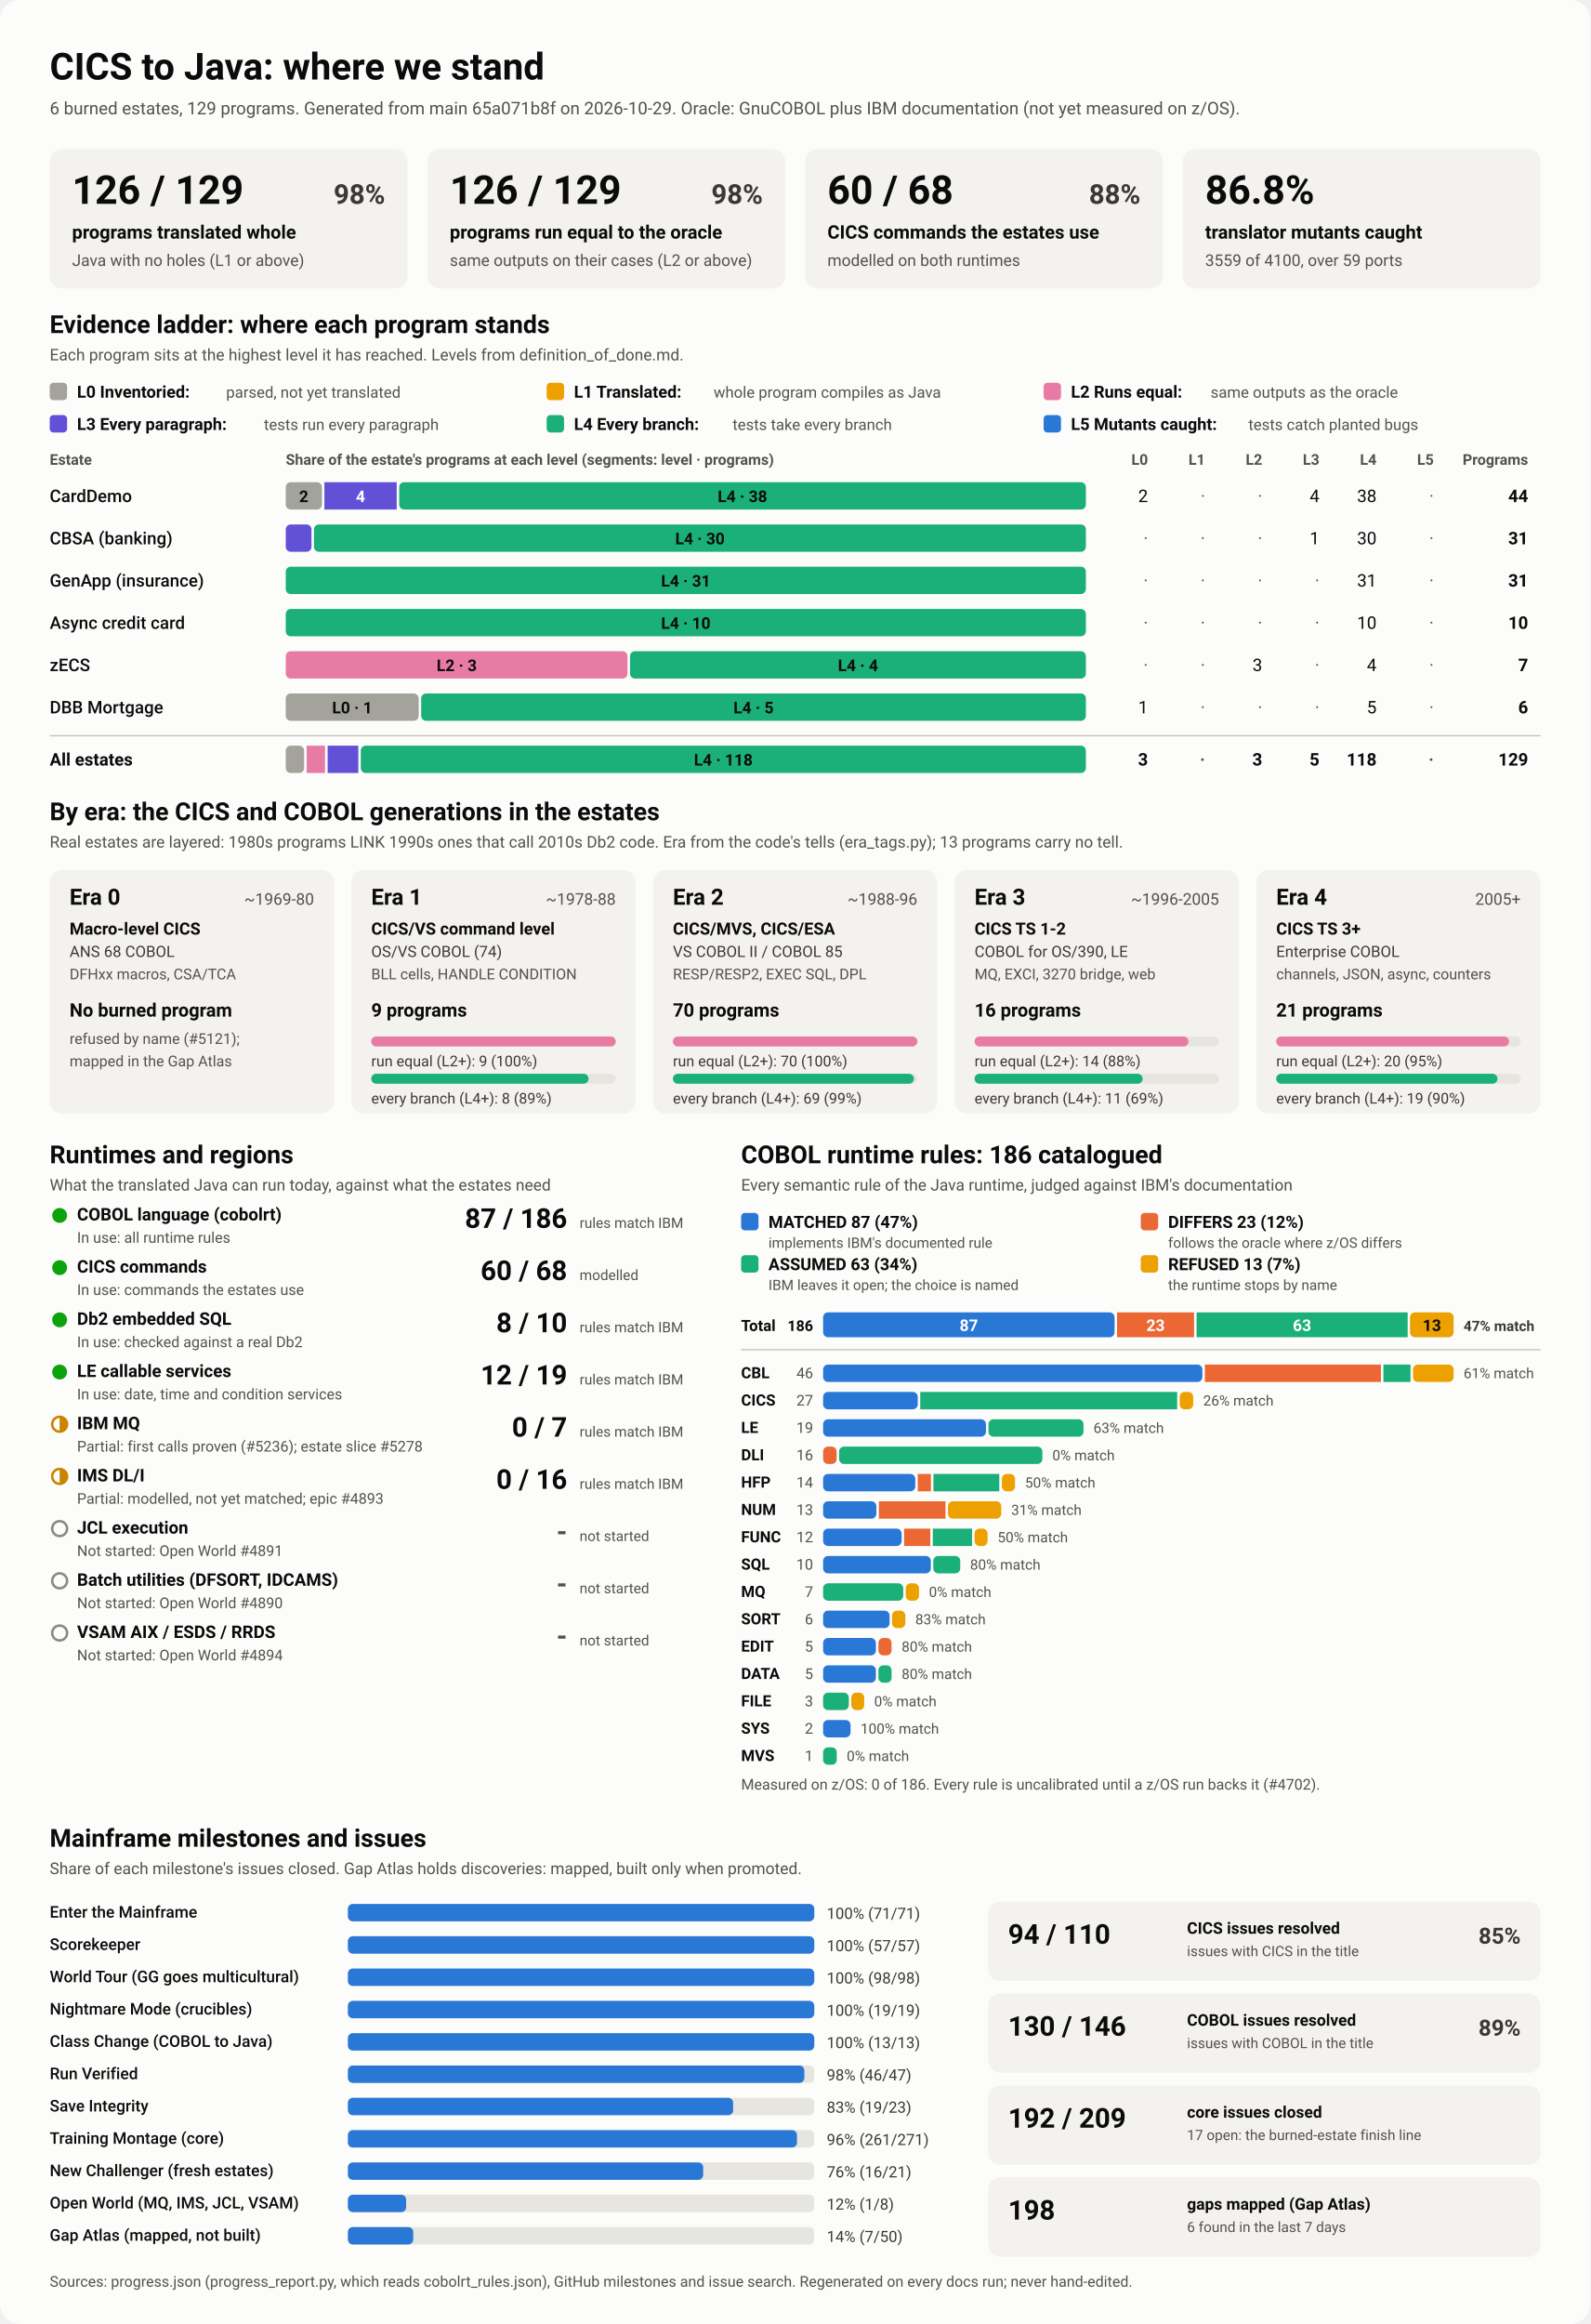
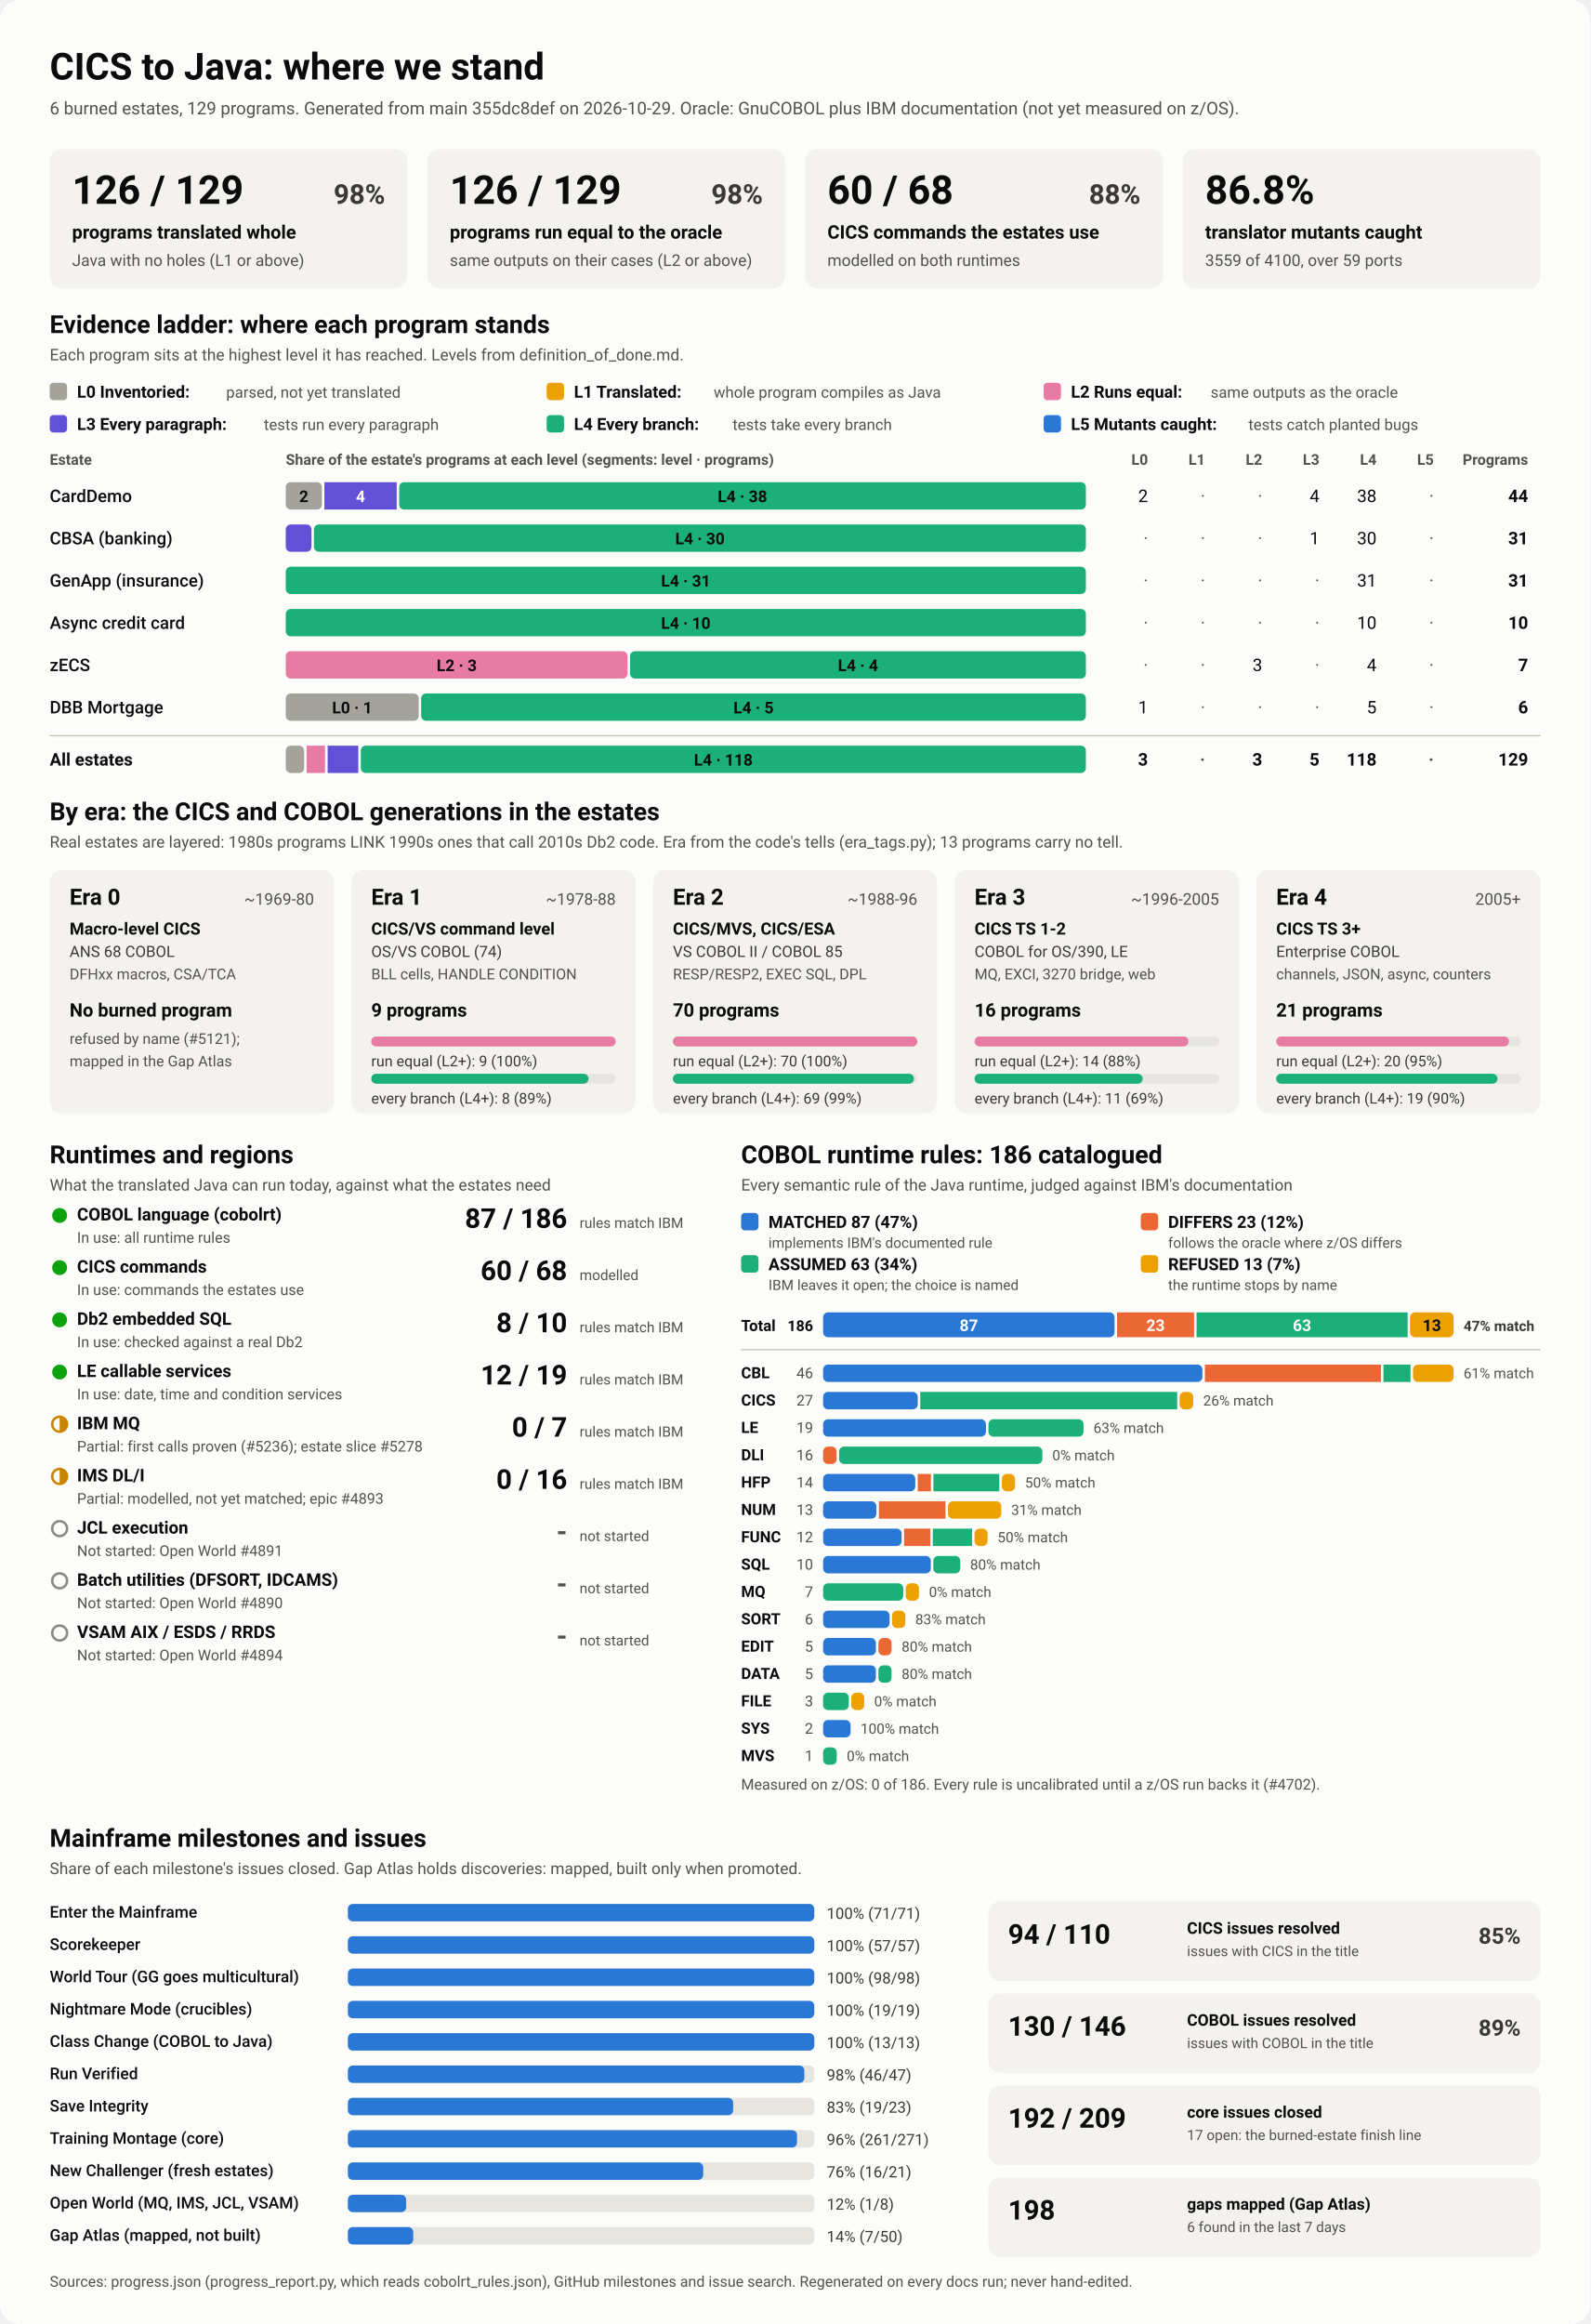
<svg xmlns="http://www.w3.org/2000/svg" viewBox="0 0 1280 1870" width="1280" height="1870" role="img" aria-labelledby="ttl">
  <style>
    svg { font-family: system-ui, -apple-system, 'Segoe UI', Roboto, Helvetica, Arial, sans-serif; }
    .bg { fill: #fcfcfb; }
    .card { fill: #f3f2ef; }
    .track { fill: #e6e5e0; }
    .rule { stroke: #c3c2b7; stroke-width: 1; }
    .t1 { fill: #0b0b0b; } .t2 { fill: #3a3936; } .t3 { fill: #52514e; }
    .on-dark { fill: #ffffff; } .on-light { fill: #0b0b0b; }
    .lv0 { fill: #a3a29b; } .lv1 { fill: #eda100; } .lv2 { fill: #e87ba4; } .lv3 { fill: #6250d6; } .lv4 { fill: #1baf7a; } .lv5 { fill: #2a78d6; } 
    .s0 { fill: #2a78d6; } .s1 { fill: #eb6834; } .s2 { fill: #1baf7a; } .s3 { fill: #eda100; } 
    .prog { fill: #2a78d6; }
    .st-good { fill: #0ca30c; } .st-warn { fill: none; stroke: #c98500; stroke-width: 2; }
    .st-warn-fill { fill: #c98500; } .st-none { fill: none; stroke: #8a8984; stroke-width: 2; }
    @media (prefers-color-scheme: dark) {
      .bg { fill: #1a1a19; } .card { fill: #242422; } .track { fill: #383835; } .rule { stroke: #52514e; }
      .t1 { fill: #f0efec; } .t2 { fill: #dddcd6; } .t3 { fill: #c3c2b7; }
      .on-light { fill: #0b0b0b; } .prog { fill: #3987e5; }
      .lv0 { fill: #6b6a64; } .lv1 { fill: #c98500; } .lv2 { fill: #d55181; } .lv3 { fill: #9085e9; } .lv4 { fill: #199e70; } .lv5 { fill: #3987e5; } 
      .s0 { fill: #3987e5; } .s1 { fill: #d95926; } .s2 { fill: #199e70; } .s3 { fill: #c98500; } 
    }
  </style>
  <rect class="bg" width="1280" height="1870" rx="16" />
  <text x="40.0" y="64.0" class="t1" font-size="30" font-weight="700" text-anchor="start">CICS to Java: where we stand</text>
-   <text x="40.0" y="92.0" class="t3" font-size="14" font-weight="400" text-anchor="start">6 burned estates, 129 programs. Generated from main 65a071b8f on 2026-10-29. Oracle: GnuCOBOL plus IBM documentation (not yet measured on z/OS).</text>
+   <text x="40.0" y="92.0" class="t3" font-size="14" font-weight="400" text-anchor="start">6 burned estates, 129 programs. Generated from main 355dc8def on 2026-10-29. Oracle: GnuCOBOL plus IBM documentation (not yet measured on z/OS).</text>
  <rect x="40.0" y="120.0" width="288.0" height="112.0" rx="10" class="card" />
  <text x="58.0" y="164.0" class="t1" font-size="32" font-weight="700" text-anchor="start">126 / 129</text>
  <text x="310.0" y="164.0" class="t2" font-size="22" font-weight="600" text-anchor="end">98%</text>
  <text x="58.0" y="192.0" class="t1" font-size="15" font-weight="600" text-anchor="start">programs translated whole</text>
  <text x="58.0" y="214.0" class="t3" font-size="13" font-weight="400" text-anchor="start">Java with no holes (L1 or above)</text>
  <rect x="344.0" y="120.0" width="288.0" height="112.0" rx="10" class="card" />
  <text x="362.0" y="164.0" class="t1" font-size="32" font-weight="700" text-anchor="start">126 / 129</text>
  <text x="614.0" y="164.0" class="t2" font-size="22" font-weight="600" text-anchor="end">98%</text>
  <text x="362.0" y="192.0" class="t1" font-size="15" font-weight="600" text-anchor="start">programs run equal to the oracle</text>
  <text x="362.0" y="214.0" class="t3" font-size="13" font-weight="400" text-anchor="start">same outputs on their cases (L2 or above)</text>
  <rect x="648.0" y="120.0" width="288.0" height="112.0" rx="10" class="card" />
  <text x="666.0" y="164.0" class="t1" font-size="32" font-weight="700" text-anchor="start">60 / 68</text>
  <text x="918.0" y="164.0" class="t2" font-size="22" font-weight="600" text-anchor="end">88%</text>
  <text x="666.0" y="192.0" class="t1" font-size="15" font-weight="600" text-anchor="start">CICS commands the estates use</text>
  <text x="666.0" y="214.0" class="t3" font-size="13" font-weight="400" text-anchor="start">modelled on both runtimes</text>
  <rect x="952.0" y="120.0" width="288.0" height="112.0" rx="10" class="card" />
  <text x="970.0" y="164.0" class="t1" font-size="32" font-weight="700" text-anchor="start">86.8%</text>
  <text x="970.0" y="192.0" class="t1" font-size="15" font-weight="600" text-anchor="start">translator mutants caught</text>
  <text x="970.0" y="214.0" class="t3" font-size="13" font-weight="400" text-anchor="start">3559 of 4100, over 59 ports</text>
  <text x="40.0" y="268.0" class="t1" font-size="20" font-weight="700" text-anchor="start">Evidence ladder: where each program stands</text>
  <text x="40.0" y="290.0" class="t3" font-size="13" font-weight="400" text-anchor="start">Each program sits at the highest level it has reached. Levels from definition_of_done.md.</text>
  <rect x="40.0" y="308.0" width="14.0" height="14.0" rx="3" class="lv0" />
  <text x="62.0" y="320.0" class="t1" font-size="13.5" font-weight="600" text-anchor="start">L0 Inventoried:</text>
  <text x="182.0" y="320.0" class="t3" font-size="12.5" font-weight="400" text-anchor="start">parsed, not yet translated</text>
  <rect x="440.0" y="308.0" width="14.0" height="14.0" rx="3" class="lv1" />
  <text x="462.0" y="320.0" class="t1" font-size="13.5" font-weight="600" text-anchor="start">L1 Translated:</text>
  <text x="574.4" y="320.0" class="t3" font-size="12.5" font-weight="400" text-anchor="start">whole program compiles as Java</text>
  <rect x="840.0" y="308.0" width="14.0" height="14.0" rx="3" class="lv2" />
  <text x="862.0" y="320.0" class="t1" font-size="13.5" font-weight="600" text-anchor="start">L2 Runs equal:</text>
  <text x="974.4" y="320.0" class="t3" font-size="12.5" font-weight="400" text-anchor="start">same outputs as the oracle</text>
  <rect x="40.0" y="334.0" width="14.0" height="14.0" rx="3" class="lv3" />
  <text x="62.0" y="346.0" class="t1" font-size="13.5" font-weight="600" text-anchor="start">L3 Every paragraph:</text>
  <text x="212.4" y="346.0" class="t3" font-size="12.5" font-weight="400" text-anchor="start">tests run every paragraph</text>
  <rect x="440.0" y="334.0" width="14.0" height="14.0" rx="3" class="lv4" />
  <text x="462.0" y="346.0" class="t1" font-size="13.5" font-weight="600" text-anchor="start">L4 Every branch:</text>
  <text x="589.6" y="346.0" class="t3" font-size="12.5" font-weight="400" text-anchor="start">tests take every branch</text>
  <rect x="840.0" y="334.0" width="14.0" height="14.0" rx="3" class="lv5" />
  <text x="862.0" y="346.0" class="t1" font-size="13.5" font-weight="600" text-anchor="start">L5 Mutants caught:</text>
  <text x="1004.8" y="346.0" class="t3" font-size="12.5" font-weight="400" text-anchor="start">tests catch planted bugs</text>
  <text x="40.0" y="374.0" class="t3" font-size="12" font-weight="600" text-anchor="start">Estate</text>
  <text x="230.0" y="374.0" class="t3" font-size="12" font-weight="600" text-anchor="start">Share of the estate's programs at each level (segments: level · programs)</text>
  <text x="924.0" y="374.0" class="t3" font-size="12" font-weight="600" text-anchor="end">L0</text>
  <text x="970.0" y="374.0" class="t3" font-size="12" font-weight="600" text-anchor="end">L1</text>
  <text x="1016.0" y="374.0" class="t3" font-size="12" font-weight="600" text-anchor="end">L2</text>
  <text x="1062.0" y="374.0" class="t3" font-size="12" font-weight="600" text-anchor="end">L3</text>
  <text x="1108.0" y="374.0" class="t3" font-size="12" font-weight="600" text-anchor="end">L4</text>
  <text x="1154.0" y="374.0" class="t3" font-size="12" font-weight="600" text-anchor="end">L5</text>
  <text x="1230.0" y="374.0" class="t3" font-size="12" font-weight="600" text-anchor="end">Programs</text>
  <text x="40.0" y="404.0" class="t1" font-size="14" font-weight="500" text-anchor="start">CardDemo</text>
  <rect x="230.0" y="388.0" width="29.1" height="22.0" rx="4" class="lv0" />
  <text x="244.5" y="404.0" class="on-light" font-size="13" font-weight="600" text-anchor="middle">2</text>
  <rect x="261.1" y="388.0" width="58.2" height="22.0" rx="0" class="lv3" />
  <text x="290.2" y="404.0" class="on-dark" font-size="13" font-weight="600" text-anchor="middle">4</text>
  <rect x="321.3" y="388.0" width="552.7" height="22.0" rx="4" class="lv4" />
  <text x="597.6" y="404.0" class="on-light" font-size="13" font-weight="600" text-anchor="middle">L4 · 38</text>
  <text x="924.0" y="404.0" class="t1" font-size="14" font-weight="400" text-anchor="end">2</text>
  <text x="970.0" y="404.0" class="t3" font-size="14" font-weight="400" text-anchor="end">·</text>
  <text x="1016.0" y="404.0" class="t3" font-size="14" font-weight="400" text-anchor="end">·</text>
  <text x="1062.0" y="404.0" class="t1" font-size="14" font-weight="400" text-anchor="end">4</text>
  <text x="1108.0" y="404.0" class="t1" font-size="14" font-weight="400" text-anchor="end">38</text>
  <text x="1154.0" y="404.0" class="t3" font-size="14" font-weight="400" text-anchor="end">·</text>
  <text x="1230.0" y="404.0" class="t1" font-size="14" font-weight="700" text-anchor="end">44</text>
  <text x="40.0" y="438.0" class="t1" font-size="14" font-weight="500" text-anchor="start">CBSA (banking)</text>
  <rect x="230.0" y="422.0" width="20.7" height="22.0" rx="4" class="lv3" />
  <rect x="252.7" y="422.0" width="621.3" height="22.0" rx="4" class="lv4" />
  <text x="563.4" y="438.0" class="on-light" font-size="13" font-weight="600" text-anchor="middle">L4 · 30</text>
  <text x="924.0" y="438.0" class="t3" font-size="14" font-weight="400" text-anchor="end">·</text>
  <text x="970.0" y="438.0" class="t3" font-size="14" font-weight="400" text-anchor="end">·</text>
  <text x="1016.0" y="438.0" class="t3" font-size="14" font-weight="400" text-anchor="end">·</text>
  <text x="1062.0" y="438.0" class="t1" font-size="14" font-weight="400" text-anchor="end">1</text>
  <text x="1108.0" y="438.0" class="t1" font-size="14" font-weight="400" text-anchor="end">30</text>
  <text x="1154.0" y="438.0" class="t3" font-size="14" font-weight="400" text-anchor="end">·</text>
  <text x="1230.0" y="438.0" class="t1" font-size="14" font-weight="700" text-anchor="end">31</text>
  <text x="40.0" y="472.0" class="t1" font-size="14" font-weight="500" text-anchor="start">GenApp (insurance)</text>
  <rect x="230.0" y="456.0" width="644.0" height="22.0" rx="4" class="lv4" />
  <text x="552.0" y="472.0" class="on-light" font-size="13" font-weight="600" text-anchor="middle">L4 · 31</text>
  <text x="924.0" y="472.0" class="t3" font-size="14" font-weight="400" text-anchor="end">·</text>
  <text x="970.0" y="472.0" class="t3" font-size="14" font-weight="400" text-anchor="end">·</text>
  <text x="1016.0" y="472.0" class="t3" font-size="14" font-weight="400" text-anchor="end">·</text>
  <text x="1062.0" y="472.0" class="t3" font-size="14" font-weight="400" text-anchor="end">·</text>
  <text x="1108.0" y="472.0" class="t1" font-size="14" font-weight="400" text-anchor="end">31</text>
  <text x="1154.0" y="472.0" class="t3" font-size="14" font-weight="400" text-anchor="end">·</text>
  <text x="1230.0" y="472.0" class="t1" font-size="14" font-weight="700" text-anchor="end">31</text>
  <text x="40.0" y="506.0" class="t1" font-size="14" font-weight="500" text-anchor="start">Async credit card</text>
  <rect x="230.0" y="490.0" width="644.0" height="22.0" rx="4" class="lv4" />
  <text x="552.0" y="506.0" class="on-light" font-size="13" font-weight="600" text-anchor="middle">L4 · 10</text>
  <text x="924.0" y="506.0" class="t3" font-size="14" font-weight="400" text-anchor="end">·</text>
  <text x="970.0" y="506.0" class="t3" font-size="14" font-weight="400" text-anchor="end">·</text>
  <text x="1016.0" y="506.0" class="t3" font-size="14" font-weight="400" text-anchor="end">·</text>
  <text x="1062.0" y="506.0" class="t3" font-size="14" font-weight="400" text-anchor="end">·</text>
  <text x="1108.0" y="506.0" class="t1" font-size="14" font-weight="400" text-anchor="end">10</text>
  <text x="1154.0" y="506.0" class="t3" font-size="14" font-weight="400" text-anchor="end">·</text>
  <text x="1230.0" y="506.0" class="t1" font-size="14" font-weight="700" text-anchor="end">10</text>
  <text x="40.0" y="540.0" class="t1" font-size="14" font-weight="500" text-anchor="start">zECS</text>
  <rect x="230.0" y="524.0" width="275.1" height="22.0" rx="4" class="lv2" />
  <text x="367.6" y="540.0" class="on-light" font-size="13" font-weight="600" text-anchor="middle">L2 · 3</text>
  <rect x="507.1" y="524.0" width="366.9" height="22.0" rx="4" class="lv4" />
  <text x="690.6" y="540.0" class="on-light" font-size="13" font-weight="600" text-anchor="middle">L4 · 4</text>
  <text x="924.0" y="540.0" class="t3" font-size="14" font-weight="400" text-anchor="end">·</text>
  <text x="970.0" y="540.0" class="t3" font-size="14" font-weight="400" text-anchor="end">·</text>
  <text x="1016.0" y="540.0" class="t1" font-size="14" font-weight="400" text-anchor="end">3</text>
  <text x="1062.0" y="540.0" class="t3" font-size="14" font-weight="400" text-anchor="end">·</text>
  <text x="1108.0" y="540.0" class="t1" font-size="14" font-weight="400" text-anchor="end">4</text>
  <text x="1154.0" y="540.0" class="t3" font-size="14" font-weight="400" text-anchor="end">·</text>
  <text x="1230.0" y="540.0" class="t1" font-size="14" font-weight="700" text-anchor="end">7</text>
  <text x="40.0" y="574.0" class="t1" font-size="14" font-weight="500" text-anchor="start">DBB Mortgage</text>
  <rect x="230.0" y="558.0" width="107.0" height="22.0" rx="4" class="lv0" />
  <text x="283.5" y="574.0" class="on-light" font-size="13" font-weight="600" text-anchor="middle">L0 · 1</text>
  <rect x="339.0" y="558.0" width="535.0" height="22.0" rx="4" class="lv4" />
  <text x="606.5" y="574.0" class="on-light" font-size="13" font-weight="600" text-anchor="middle">L4 · 5</text>
  <text x="924.0" y="574.0" class="t1" font-size="14" font-weight="400" text-anchor="end">1</text>
  <text x="970.0" y="574.0" class="t3" font-size="14" font-weight="400" text-anchor="end">·</text>
  <text x="1016.0" y="574.0" class="t3" font-size="14" font-weight="400" text-anchor="end">·</text>
  <text x="1062.0" y="574.0" class="t3" font-size="14" font-weight="400" text-anchor="end">·</text>
  <text x="1108.0" y="574.0" class="t1" font-size="14" font-weight="400" text-anchor="end">5</text>
  <text x="1154.0" y="574.0" class="t3" font-size="14" font-weight="400" text-anchor="end">·</text>
  <text x="1230.0" y="574.0" class="t1" font-size="14" font-weight="700" text-anchor="end">6</text>
  <line x1="40" x2="1240" y1="592" y2="592" class="rule" />
  <text x="40.0" y="616.0" class="t1" font-size="14" font-weight="700" text-anchor="start">All estates</text>
  <rect x="230.0" y="600.0" width="14.8" height="22.0" rx="4" class="lv0" />
  <rect x="246.8" y="600.0" width="14.8" height="22.0" rx="0" class="lv2" />
  <rect x="263.7" y="600.0" width="24.7" height="22.0" rx="0" class="lv3" />
  <rect x="290.4" y="600.0" width="583.6" height="22.0" rx="4" class="lv4" />
  <text x="582.2" y="616.0" class="on-light" font-size="13" font-weight="600" text-anchor="middle">L4 · 118</text>
  <text x="924.0" y="616.0" class="t1" font-size="14" font-weight="700" text-anchor="end">3</text>
  <text x="970.0" y="616.0" class="t3" font-size="14" font-weight="700" text-anchor="end">·</text>
  <text x="1016.0" y="616.0" class="t1" font-size="14" font-weight="700" text-anchor="end">3</text>
  <text x="1062.0" y="616.0" class="t1" font-size="14" font-weight="700" text-anchor="end">5</text>
  <text x="1108.0" y="616.0" class="t1" font-size="14" font-weight="700" text-anchor="end">118</text>
  <text x="1154.0" y="616.0" class="t3" font-size="14" font-weight="700" text-anchor="end">·</text>
  <text x="1230.0" y="616.0" class="t1" font-size="14" font-weight="700" text-anchor="end">129</text>
  <text x="40.0" y="660.0" class="t1" font-size="20" font-weight="700" text-anchor="start">By era: the CICS and COBOL generations in the estates</text>
  <text x="40.0" y="682.0" class="t3" font-size="13" font-weight="400" text-anchor="start">Real estates are layered: 1980s programs LINK 1990s ones that call 2010s Db2 code. Era from the code's tells (era_tags.py); 13 programs carry no tell.</text>
  <rect x="40.0" y="700.0" width="228.8" height="196.0" rx="10" class="card" />
  <text x="56.0" y="728.0" class="t1" font-size="18" font-weight="700" text-anchor="start">Era 0</text>
  <text x="252.8" y="728.0" class="t3" font-size="13" font-weight="400" text-anchor="end">~1969-80</text>
  <text x="56.0" y="752.0" class="t1" font-size="13.5" font-weight="600" text-anchor="start">Macro-level CICS</text>
  <text x="56.0" y="770.0" class="t2" font-size="12.5" font-weight="400" text-anchor="start">ANS 68 COBOL</text>
  <text x="56.0" y="788.0" class="t3" font-size="12" font-weight="400" text-anchor="start">DFHxx macros, CSA/TCA</text>
  <text x="56.0" y="818.0" class="t1" font-size="15" font-weight="700" text-anchor="start">No burned program</text>
  <text x="56.0" y="840.0" class="t3" font-size="12" font-weight="400" text-anchor="start">refused by name (#5121);</text>
  <text x="56.0" y="858.0" class="t3" font-size="12" font-weight="400" text-anchor="start">mapped in the Gap Atlas</text>
  <rect x="282.8" y="700.0" width="228.8" height="196.0" rx="10" class="card" />
  <text x="298.8" y="728.0" class="t1" font-size="18" font-weight="700" text-anchor="start">Era 1</text>
  <text x="495.6" y="728.0" class="t3" font-size="13" font-weight="400" text-anchor="end">~1978-88</text>
  <text x="298.8" y="752.0" class="t1" font-size="13.5" font-weight="600" text-anchor="start">CICS/VS command level</text>
  <text x="298.8" y="770.0" class="t2" font-size="12.5" font-weight="400" text-anchor="start">OS/VS COBOL (74)</text>
  <text x="298.8" y="788.0" class="t3" font-size="12" font-weight="400" text-anchor="start">BLL cells, HANDLE CONDITION</text>
  <text x="298.8" y="818.0" class="t1" font-size="15" font-weight="700" text-anchor="start">9 programs</text>
  <rect x="298.8" y="834.0" width="196.8" height="8.0" rx="4" class="track" />
  <rect x="298.8" y="834.0" width="196.8" height="8.0" rx="4" class="lv2" />
  <text x="298.8" y="858.0" class="t2" font-size="12" font-weight="400" text-anchor="start">run equal (L2+): 9 (100%)</text>
  <rect x="298.8" y="864.0" width="196.8" height="8.0" rx="4" class="track" />
  <rect x="298.8" y="864.0" width="174.9" height="8.0" rx="4" class="lv4" />
  <text x="298.8" y="888.0" class="t2" font-size="12" font-weight="400" text-anchor="start">every branch (L4+): 8 (89%)</text>
  <rect x="525.6" y="700.0" width="228.8" height="196.0" rx="10" class="card" />
  <text x="541.6" y="728.0" class="t1" font-size="18" font-weight="700" text-anchor="start">Era 2</text>
  <text x="738.4" y="728.0" class="t3" font-size="13" font-weight="400" text-anchor="end">~1988-96</text>
  <text x="541.6" y="752.0" class="t1" font-size="13.5" font-weight="600" text-anchor="start">CICS/MVS, CICS/ESA</text>
  <text x="541.6" y="770.0" class="t2" font-size="12.5" font-weight="400" text-anchor="start">VS COBOL II / COBOL 85</text>
  <text x="541.6" y="788.0" class="t3" font-size="12" font-weight="400" text-anchor="start">RESP/RESP2, EXEC SQL, DPL</text>
  <text x="541.6" y="818.0" class="t1" font-size="15" font-weight="700" text-anchor="start">70 programs</text>
  <rect x="541.6" y="834.0" width="196.8" height="8.0" rx="4" class="track" />
  <rect x="541.6" y="834.0" width="196.8" height="8.0" rx="4" class="lv2" />
  <text x="541.6" y="858.0" class="t2" font-size="12" font-weight="400" text-anchor="start">run equal (L2+): 70 (100%)</text>
  <rect x="541.6" y="864.0" width="196.8" height="8.0" rx="4" class="track" />
  <rect x="541.6" y="864.0" width="194.0" height="8.0" rx="4" class="lv4" />
  <text x="541.6" y="888.0" class="t2" font-size="12" font-weight="400" text-anchor="start">every branch (L4+): 69 (99%)</text>
  <rect x="768.4" y="700.0" width="228.8" height="196.0" rx="10" class="card" />
  <text x="784.4" y="728.0" class="t1" font-size="18" font-weight="700" text-anchor="start">Era 3</text>
  <text x="981.2" y="728.0" class="t3" font-size="13" font-weight="400" text-anchor="end">~1996-2005</text>
  <text x="784.4" y="752.0" class="t1" font-size="13.5" font-weight="600" text-anchor="start">CICS TS 1-2</text>
  <text x="784.4" y="770.0" class="t2" font-size="12.5" font-weight="400" text-anchor="start">COBOL for OS/390, LE</text>
  <text x="784.4" y="788.0" class="t3" font-size="12" font-weight="400" text-anchor="start">MQ, EXCI, 3270 bridge, web</text>
  <text x="784.4" y="818.0" class="t1" font-size="15" font-weight="700" text-anchor="start">16 programs</text>
  <rect x="784.4" y="834.0" width="196.8" height="8.0" rx="4" class="track" />
  <rect x="784.4" y="834.0" width="172.2" height="8.0" rx="4" class="lv2" />
  <text x="784.4" y="858.0" class="t2" font-size="12" font-weight="400" text-anchor="start">run equal (L2+): 14 (88%)</text>
  <rect x="784.4" y="864.0" width="196.8" height="8.0" rx="4" class="track" />
  <rect x="784.4" y="864.0" width="135.3" height="8.0" rx="4" class="lv4" />
  <text x="784.4" y="888.0" class="t2" font-size="12" font-weight="400" text-anchor="start">every branch (L4+): 11 (69%)</text>
  <rect x="1011.2" y="700.0" width="228.8" height="196.0" rx="10" class="card" />
  <text x="1027.2" y="728.0" class="t1" font-size="18" font-weight="700" text-anchor="start">Era 4</text>
  <text x="1224.0" y="728.0" class="t3" font-size="13" font-weight="400" text-anchor="end">2005+</text>
  <text x="1027.2" y="752.0" class="t1" font-size="13.5" font-weight="600" text-anchor="start">CICS TS 3+</text>
  <text x="1027.2" y="770.0" class="t2" font-size="12.5" font-weight="400" text-anchor="start">Enterprise COBOL</text>
  <text x="1027.2" y="788.0" class="t3" font-size="12" font-weight="400" text-anchor="start">channels, JSON, async, counters</text>
  <text x="1027.2" y="818.0" class="t1" font-size="15" font-weight="700" text-anchor="start">21 programs</text>
  <rect x="1027.2" y="834.0" width="196.8" height="8.0" rx="4" class="track" />
  <rect x="1027.2" y="834.0" width="187.4" height="8.0" rx="4" class="lv2" />
  <text x="1027.2" y="858.0" class="t2" font-size="12" font-weight="400" text-anchor="start">run equal (L2+): 20 (95%)</text>
  <rect x="1027.2" y="864.0" width="196.8" height="8.0" rx="4" class="track" />
  <rect x="1027.2" y="864.0" width="178.1" height="8.0" rx="4" class="lv4" />
  <text x="1027.2" y="888.0" class="t2" font-size="12" font-weight="400" text-anchor="start">every branch (L4+): 19 (90%)</text>
  <text x="40.0" y="936.0" class="t1" font-size="20" font-weight="700" text-anchor="start">Runtimes and regions</text>
  <text x="40.0" y="958.0" class="t3" font-size="13" font-weight="400" text-anchor="start">What the translated Java can run today, against what the estates need</text>
  <circle cx="48" cy="978" r="6" class="st-good" />
  <text x="62.0" y="982.0" class="t1" font-size="14" font-weight="600" text-anchor="start">COBOL language (cobolrt)</text>
  <text x="62.0" y="1000.0" class="t3" font-size="12" font-weight="400" text-anchor="start">In use: all runtime rules</text>
  <text x="456.5" y="988.0" class="t1" font-size="22" font-weight="700" text-anchor="end">87 / 186</text>
  <text x="466.5" y="988.0" class="t3" font-size="11.5" font-weight="400" text-anchor="start">rules match IBM</text>
  <circle cx="48" cy="1020" r="6" class="st-good" />
  <text x="62.0" y="1024.0" class="t1" font-size="14" font-weight="600" text-anchor="start">CICS commands</text>
  <text x="62.0" y="1042.0" class="t3" font-size="12" font-weight="400" text-anchor="start">In use: commands the estates use</text>
  <text x="456.5" y="1030.0" class="t1" font-size="22" font-weight="700" text-anchor="end">60 / 68</text>
  <text x="466.5" y="1030.0" class="t3" font-size="11.5" font-weight="400" text-anchor="start">modelled</text>
  <circle cx="48" cy="1062" r="6" class="st-good" />
  <text x="62.0" y="1066.0" class="t1" font-size="14" font-weight="600" text-anchor="start">Db2 embedded SQL</text>
  <text x="62.0" y="1084.0" class="t3" font-size="12" font-weight="400" text-anchor="start">In use: checked against a real Db2</text>
  <text x="456.5" y="1072.0" class="t1" font-size="22" font-weight="700" text-anchor="end">8 / 10</text>
  <text x="466.5" y="1072.0" class="t3" font-size="11.5" font-weight="400" text-anchor="start">rules match IBM</text>
  <circle cx="48" cy="1104" r="6" class="st-good" />
  <text x="62.0" y="1108.0" class="t1" font-size="14" font-weight="600" text-anchor="start">LE callable services</text>
  <text x="62.0" y="1126.0" class="t3" font-size="12" font-weight="400" text-anchor="start">In use: date, time and condition services</text>
  <text x="456.5" y="1114.0" class="t1" font-size="22" font-weight="700" text-anchor="end">12 / 19</text>
  <text x="466.5" y="1114.0" class="t3" font-size="11.5" font-weight="400" text-anchor="start">rules match IBM</text>
  <circle cx="48" cy="1146" r="6" class="st-warn" />
  <path d="M 48 1140 A 6 6 0 0 1 48 1152 Z" class="st-warn-fill" />
  <text x="62.0" y="1150.0" class="t1" font-size="14" font-weight="600" text-anchor="start">IBM MQ</text>
  <text x="62.0" y="1168.0" class="t3" font-size="12" font-weight="400" text-anchor="start">Partial: first calls proven (#5236); estate slice #5278</text>
  <text x="456.5" y="1156.0" class="t1" font-size="22" font-weight="700" text-anchor="end">0 / 7</text>
  <text x="466.5" y="1156.0" class="t3" font-size="11.5" font-weight="400" text-anchor="start">rules match IBM</text>
  <circle cx="48" cy="1188" r="6" class="st-warn" />
  <path d="M 48 1182 A 6 6 0 0 1 48 1194 Z" class="st-warn-fill" />
  <text x="62.0" y="1192.0" class="t1" font-size="14" font-weight="600" text-anchor="start">IMS DL/I</text>
  <text x="62.0" y="1210.0" class="t3" font-size="12" font-weight="400" text-anchor="start">Partial: modelled, not yet matched; epic #4893</text>
  <text x="456.5" y="1198.0" class="t1" font-size="22" font-weight="700" text-anchor="end">0 / 16</text>
  <text x="466.5" y="1198.0" class="t3" font-size="11.5" font-weight="400" text-anchor="start">rules match IBM</text>
  <circle cx="48" cy="1230" r="6" class="st-none" />
  <text x="62.0" y="1234.0" class="t1" font-size="14" font-weight="600" text-anchor="start">JCL execution</text>
  <text x="62.0" y="1252.0" class="t3" font-size="12" font-weight="400" text-anchor="start">Not started: Open World #4891</text>
  <text x="456.5" y="1240.0" class="t3" font-size="22" font-weight="700" text-anchor="end">-</text>
  <text x="466.5" y="1240.0" class="t3" font-size="11.5" font-weight="400" text-anchor="start">not started</text>
  <circle cx="48" cy="1272" r="6" class="st-none" />
  <text x="62.0" y="1276.0" class="t1" font-size="14" font-weight="600" text-anchor="start">Batch utilities (DFSORT, IDCAMS)</text>
  <text x="62.0" y="1294.0" class="t3" font-size="12" font-weight="400" text-anchor="start">Not started: Open World #4890</text>
  <text x="456.5" y="1282.0" class="t3" font-size="22" font-weight="700" text-anchor="end">-</text>
  <text x="466.5" y="1282.0" class="t3" font-size="11.5" font-weight="400" text-anchor="start">not started</text>
  <circle cx="48" cy="1314" r="6" class="st-none" />
  <text x="62.0" y="1318.0" class="t1" font-size="14" font-weight="600" text-anchor="start">VSAM AIX / ESDS / RRDS</text>
  <text x="62.0" y="1336.0" class="t3" font-size="12" font-weight="400" text-anchor="start">Not started: Open World #4894</text>
  <text x="456.5" y="1324.0" class="t3" font-size="22" font-weight="700" text-anchor="end">-</text>
  <text x="466.5" y="1324.0" class="t3" font-size="11.5" font-weight="400" text-anchor="start">not started</text>
  <text x="596.5" y="936.0" class="t1" font-size="20" font-weight="700" text-anchor="start">COBOL runtime rules: 186 catalogued</text>
  <text x="596.5" y="958.0" class="t3" font-size="13" font-weight="400" text-anchor="start">Every semantic rule of the Java runtime, judged against IBM's documentation</text>
  <rect x="596.5" y="976.0" width="14.0" height="14.0" rx="3" class="s0" />
  <text x="618.5" y="988.0" class="t1" font-size="13.5" font-weight="600" text-anchor="start">MATCHED  87 (47%)</text>
  <text x="618.5" y="1004.0" class="t3" font-size="11.5" font-weight="400" text-anchor="start">implements IBM's documented rule</text>
  <rect x="918.2" y="976.0" width="14.0" height="14.0" rx="3" class="s1" />
  <text x="940.2" y="988.0" class="t1" font-size="13.5" font-weight="600" text-anchor="start">DIFFERS  23 (12%)</text>
  <text x="940.2" y="1004.0" class="t3" font-size="11.5" font-weight="400" text-anchor="start">follows the oracle where z/OS differs</text>
  <rect x="596.5" y="1010.0" width="14.0" height="14.0" rx="3" class="s2" />
  <text x="618.5" y="1022.0" class="t1" font-size="13.5" font-weight="600" text-anchor="start">ASSUMED  63 (34%)</text>
  <text x="618.5" y="1038.0" class="t3" font-size="11.5" font-weight="400" text-anchor="start">IBM leaves it open; the choice is named</text>
  <rect x="918.2" y="1010.0" width="14.0" height="14.0" rx="3" class="s3" />
  <text x="940.2" y="1022.0" class="t1" font-size="13.5" font-weight="600" text-anchor="start">REFUSED  13 (7%)</text>
  <text x="940.2" y="1038.0" class="t3" font-size="11.5" font-weight="400" text-anchor="start">the runtime stops by name</text>
  <text x="596.5" y="1071.0" class="t1" font-size="12.5" font-weight="700" text-anchor="start">Total</text>
  <text x="654.5" y="1071.0" class="t1" font-size="12" font-weight="700" text-anchor="end">186</text>
  <rect x="662.5" y="1056.0" width="234.6" height="20.0" rx="4" class="s0" />
  <text x="779.8" y="1071.0" class="on-dark" font-size="13" font-weight="600" text-anchor="middle">87</text>
  <rect x="899.1" y="1056.0" width="62.0" height="20.0" rx="0" class="s1" />
  <text x="930.1" y="1071.0" class="on-dark" font-size="13" font-weight="600" text-anchor="middle">23</text>
  <rect x="963.1" y="1056.0" width="169.9" height="20.0" rx="0" class="s2" />
  <text x="1048.0" y="1071.0" class="on-dark" font-size="13" font-weight="600" text-anchor="middle">63</text>
  <rect x="1134.9" y="1056.0" width="35.1" height="20.0" rx="4" class="s3" />
  <text x="1152.5" y="1071.0" class="on-light" font-size="13" font-weight="600" text-anchor="middle">13</text>
  <text x="1178.0" y="1071.0" class="t2" font-size="11.5" font-weight="600" text-anchor="start">47% match</text>
  <line x1="596.5" x2="1240.0" y1="1086" y2="1086" class="rule" />
  <text x="596.5" y="1109.0" class="t1" font-size="12.5" font-weight="600" text-anchor="start">CBL</text>
  <text x="654.5" y="1109.0" class="t3" font-size="12" font-weight="400" text-anchor="end">46</text>
  <rect x="662.5" y="1098.0" width="305.3" height="14.0" rx="4" class="s0" />
  <rect x="969.8" y="1098.0" width="141.7" height="14.0" rx="0" class="s1" />
  <rect x="1113.5" y="1098.0" width="21.8" height="14.0" rx="0" class="s2" />
  <rect x="1137.3" y="1098.0" width="32.7" height="14.0" rx="4" class="s3" />
  <text x="1178.0" y="1109.0" class="t3" font-size="11.5" font-weight="400" text-anchor="start">61% match</text>
  <text x="596.5" y="1131.0" class="t1" font-size="12.5" font-weight="600" text-anchor="start">CICS</text>
  <text x="654.5" y="1131.0" class="t3" font-size="12" font-weight="400" text-anchor="end">27</text>
  <rect x="662.5" y="1120.0" width="76.2" height="14.0" rx="4" class="s0" />
  <rect x="740.7" y="1120.0" width="206.8" height="14.0" rx="0" class="s2" />
  <rect x="949.5" y="1120.0" width="10.9" height="14.0" rx="4" class="s3" />
  <text x="968.4" y="1131.0" class="t3" font-size="11.5" font-weight="400" text-anchor="start">26% match</text>
  <text x="596.5" y="1153.0" class="t1" font-size="12.5" font-weight="600" text-anchor="start">LE</text>
  <text x="654.5" y="1153.0" class="t3" font-size="12" font-weight="400" text-anchor="end">19</text>
  <rect x="662.5" y="1142.0" width="131.1" height="14.0" rx="4" class="s0" />
  <rect x="795.6" y="1142.0" width="76.5" height="14.0" rx="4" class="s2" />
  <text x="880.1" y="1153.0" class="t3" font-size="11.5" font-weight="400" text-anchor="start">63% match</text>
  <text x="596.5" y="1175.0" class="t1" font-size="12.5" font-weight="600" text-anchor="start">DLI</text>
  <text x="654.5" y="1175.0" class="t3" font-size="12" font-weight="400" text-anchor="end">16</text>
  <rect x="662.5" y="1164.0" width="10.9" height="14.0" rx="4" class="s1" />
  <rect x="675.4" y="1164.0" width="163.6" height="14.0" rx="4" class="s2" />
  <text x="847.0" y="1175.0" class="t3" font-size="11.5" font-weight="400" text-anchor="start">0% match</text>
  <text x="596.5" y="1197.0" class="t1" font-size="12.5" font-weight="600" text-anchor="start">HFP</text>
  <text x="654.5" y="1197.0" class="t3" font-size="12" font-weight="400" text-anchor="end">14</text>
  <rect x="662.5" y="1186.0" width="74.2" height="14.0" rx="4" class="s0" />
  <rect x="738.7" y="1186.0" width="10.6" height="14.0" rx="0" class="s1" />
  <rect x="751.3" y="1186.0" width="53.0" height="14.0" rx="0" class="s2" />
  <rect x="806.4" y="1186.0" width="10.6" height="14.0" rx="4" class="s3" />
  <text x="825.0" y="1197.0" class="t3" font-size="11.5" font-weight="400" text-anchor="start">50% match</text>
  <text x="596.5" y="1219.0" class="t1" font-size="12.5" font-weight="600" text-anchor="start">NUM</text>
  <text x="654.5" y="1219.0" class="t3" font-size="12" font-weight="400" text-anchor="end">13</text>
  <rect x="662.5" y="1208.0" width="42.9" height="14.0" rx="4" class="s0" />
  <rect x="707.4" y="1208.0" width="53.6" height="14.0" rx="0" class="s1" />
  <rect x="763.0" y="1208.0" width="42.9" height="14.0" rx="4" class="s3" />
  <text x="813.9" y="1219.0" class="t3" font-size="11.5" font-weight="400" text-anchor="start">31% match</text>
  <text x="596.5" y="1241.0" class="t1" font-size="12.5" font-weight="600" text-anchor="start">FUNC</text>
  <text x="654.5" y="1241.0" class="t3" font-size="12" font-weight="400" text-anchor="end">12</text>
  <rect x="662.5" y="1230.0" width="63.2" height="14.0" rx="4" class="s0" />
  <rect x="727.7" y="1230.0" width="21.1" height="14.0" rx="0" class="s1" />
  <rect x="750.8" y="1230.0" width="31.6" height="14.0" rx="0" class="s2" />
  <rect x="784.4" y="1230.0" width="10.5" height="14.0" rx="4" class="s3" />
  <text x="802.9" y="1241.0" class="t3" font-size="11.5" font-weight="400" text-anchor="start">50% match</text>
  <text x="596.5" y="1263.0" class="t1" font-size="12.5" font-weight="600" text-anchor="start">SQL</text>
  <text x="654.5" y="1263.0" class="t3" font-size="12" font-weight="400" text-anchor="end">10</text>
  <rect x="662.5" y="1252.0" width="86.7" height="14.0" rx="4" class="s0" />
  <rect x="751.2" y="1252.0" width="21.7" height="14.0" rx="4" class="s2" />
  <text x="780.8" y="1263.0" class="t3" font-size="11.5" font-weight="400" text-anchor="start">80% match</text>
  <text x="596.5" y="1285.0" class="t1" font-size="12.5" font-weight="600" text-anchor="start">MQ</text>
  <text x="654.5" y="1285.0" class="t3" font-size="12" font-weight="400" text-anchor="end">7</text>
  <rect x="662.5" y="1274.0" width="64.5" height="14.0" rx="4" class="s2" />
  <rect x="729.0" y="1274.0" width="10.7" height="14.0" rx="4" class="s3" />
  <text x="747.7" y="1285.0" class="t3" font-size="11.5" font-weight="400" text-anchor="start">0% match</text>
  <text x="596.5" y="1307.0" class="t1" font-size="12.5" font-weight="600" text-anchor="start">SORT</text>
  <text x="654.5" y="1307.0" class="t3" font-size="12" font-weight="400" text-anchor="end">6</text>
  <rect x="662.5" y="1296.0" width="53.5" height="14.0" rx="4" class="s0" />
  <rect x="718.0" y="1296.0" width="10.7" height="14.0" rx="4" class="s3" />
  <text x="736.7" y="1307.0" class="t3" font-size="11.5" font-weight="400" text-anchor="start">83% match</text>
  <text x="596.5" y="1329.0" class="t1" font-size="12.5" font-weight="600" text-anchor="start">EDIT</text>
  <text x="654.5" y="1329.0" class="t3" font-size="12" font-weight="400" text-anchor="end">5</text>
  <rect x="662.5" y="1318.0" width="42.5" height="14.0" rx="4" class="s0" />
  <rect x="707.0" y="1318.0" width="10.6" height="14.0" rx="4" class="s1" />
  <text x="725.7" y="1329.0" class="t3" font-size="11.5" font-weight="400" text-anchor="start">80% match</text>
  <text x="596.5" y="1351.0" class="t1" font-size="12.5" font-weight="600" text-anchor="start">DATA</text>
  <text x="654.5" y="1351.0" class="t3" font-size="12" font-weight="400" text-anchor="end">5</text>
  <rect x="662.5" y="1340.0" width="42.5" height="14.0" rx="4" class="s0" />
  <rect x="707.0" y="1340.0" width="10.6" height="14.0" rx="4" class="s2" />
  <text x="725.7" y="1351.0" class="t3" font-size="11.5" font-weight="400" text-anchor="start">80% match</text>
  <text x="596.5" y="1373.0" class="t1" font-size="12.5" font-weight="600" text-anchor="start">FILE</text>
  <text x="654.5" y="1373.0" class="t3" font-size="12" font-weight="400" text-anchor="end">3</text>
  <rect x="662.5" y="1362.0" width="20.7" height="14.0" rx="4" class="s2" />
  <rect x="685.2" y="1362.0" width="10.4" height="14.0" rx="4" class="s3" />
  <text x="703.6" y="1373.0" class="t3" font-size="11.5" font-weight="400" text-anchor="start">0% match</text>
  <text x="596.5" y="1395.0" class="t1" font-size="12.5" font-weight="600" text-anchor="start">SYS</text>
  <text x="654.5" y="1395.0" class="t3" font-size="12" font-weight="400" text-anchor="end">2</text>
  <rect x="662.5" y="1384.0" width="22.1" height="14.0" rx="4" class="s0" />
  <text x="692.6" y="1395.0" class="t3" font-size="11.5" font-weight="400" text-anchor="start">100% match</text>
  <text x="596.5" y="1417.0" class="t1" font-size="12.5" font-weight="600" text-anchor="start">MVS</text>
  <text x="654.5" y="1417.0" class="t3" font-size="12" font-weight="400" text-anchor="end">1</text>
  <rect x="662.5" y="1406.0" width="11.0" height="14.0" rx="4" class="s2" />
  <text x="681.5" y="1417.0" class="t3" font-size="11.5" font-weight="400" text-anchor="start">0% match</text>
  <text x="596.5" y="1440.0" class="t3" font-size="12" font-weight="400" text-anchor="start">Measured on z/OS: 0 of 186. Every rule is uncalibrated until a z/OS run backs it (#4702).</text>
  <text x="40.0" y="1486.0" class="t1" font-size="20" font-weight="700" text-anchor="start">Mainframe milestones and issues</text>
  <text x="40.0" y="1508.0" class="t3" font-size="13" font-weight="400" text-anchor="start">Share of each milestone's issues closed. Gap Atlas holds discoveries: mapped, built only when promoted.</text>
  <text x="40.0" y="1543.0" class="t1" font-size="13" font-weight="500" text-anchor="start">Enter the Mainframe</text>
  <rect x="280.0" y="1532.0" width="375.4" height="14.0" rx="4" class="track" />
  <rect x="280.0" y="1532.0" width="375.4" height="14.0" rx="4" class="prog" />
  <text x="665.4" y="1544.0" class="t2" font-size="12.5" font-weight="400" text-anchor="start">100%  (71/71)</text>
  <text x="40.0" y="1569.0" class="t1" font-size="13" font-weight="500" text-anchor="start">Scorekeeper</text>
  <rect x="280.0" y="1558.0" width="375.4" height="14.0" rx="4" class="track" />
  <rect x="280.0" y="1558.0" width="375.4" height="14.0" rx="4" class="prog" />
  <text x="665.4" y="1570.0" class="t2" font-size="12.5" font-weight="400" text-anchor="start">100%  (57/57)</text>
  <text x="40.0" y="1595.0" class="t1" font-size="13" font-weight="500" text-anchor="start">World Tour (GG goes multicultural)</text>
  <rect x="280.0" y="1584.0" width="375.4" height="14.0" rx="4" class="track" />
  <rect x="280.0" y="1584.0" width="375.4" height="14.0" rx="4" class="prog" />
  <text x="665.4" y="1596.0" class="t2" font-size="12.5" font-weight="400" text-anchor="start">100%  (98/98)</text>
  <text x="40.0" y="1621.0" class="t1" font-size="13" font-weight="500" text-anchor="start">Nightmare Mode (crucibles)</text>
  <rect x="280.0" y="1610.0" width="375.4" height="14.0" rx="4" class="track" />
  <rect x="280.0" y="1610.0" width="375.4" height="14.0" rx="4" class="prog" />
  <text x="665.4" y="1622.0" class="t2" font-size="12.5" font-weight="400" text-anchor="start">100%  (19/19)</text>
  <text x="40.0" y="1647.0" class="t1" font-size="13" font-weight="500" text-anchor="start">Class Change (COBOL to Java)</text>
  <rect x="280.0" y="1636.0" width="375.4" height="14.0" rx="4" class="track" />
  <rect x="280.0" y="1636.0" width="375.4" height="14.0" rx="4" class="prog" />
  <text x="665.4" y="1648.0" class="t2" font-size="12.5" font-weight="400" text-anchor="start">100%  (13/13)</text>
  <text x="40.0" y="1673.0" class="t1" font-size="13" font-weight="500" text-anchor="start">Run Verified</text>
  <rect x="280.0" y="1662.0" width="375.4" height="14.0" rx="4" class="track" />
  <rect x="280.0" y="1662.0" width="367.4" height="14.0" rx="4" class="prog" />
  <text x="665.4" y="1674.0" class="t2" font-size="12.5" font-weight="400" text-anchor="start">98%  (46/47)</text>
  <text x="40.0" y="1699.0" class="t1" font-size="13" font-weight="500" text-anchor="start">Save Integrity</text>
  <rect x="280.0" y="1688.0" width="375.4" height="14.0" rx="4" class="track" />
  <rect x="280.0" y="1688.0" width="310.1" height="14.0" rx="4" class="prog" />
  <text x="665.4" y="1700.0" class="t2" font-size="12.5" font-weight="400" text-anchor="start">83%  (19/23)</text>
  <text x="40.0" y="1725.0" class="t1" font-size="13" font-weight="500" text-anchor="start">Training Montage (core)</text>
  <rect x="280.0" y="1714.0" width="375.4" height="14.0" rx="4" class="track" />
  <rect x="280.0" y="1714.0" width="361.5" height="14.0" rx="4" class="prog" />
  <text x="665.4" y="1726.0" class="t2" font-size="12.5" font-weight="400" text-anchor="start">96%  (261/271)</text>
  <text x="40.0" y="1751.0" class="t1" font-size="13" font-weight="500" text-anchor="start">New Challenger (fresh estates)</text>
  <rect x="280.0" y="1740.0" width="375.4" height="14.0" rx="4" class="track" />
  <rect x="280.0" y="1740.0" width="286.0" height="14.0" rx="4" class="prog" />
  <text x="665.4" y="1752.0" class="t2" font-size="12.5" font-weight="400" text-anchor="start">76%  (16/21)</text>
  <text x="40.0" y="1777.0" class="t1" font-size="13" font-weight="500" text-anchor="start">Open World (MQ, IMS, JCL, VSAM)</text>
  <rect x="280.0" y="1766.0" width="375.4" height="14.0" rx="4" class="track" />
  <rect x="280.0" y="1766.0" width="46.9" height="14.0" rx="4" class="prog" />
  <text x="665.4" y="1778.0" class="t2" font-size="12.5" font-weight="400" text-anchor="start">12%  (1/8)</text>
  <text x="40.0" y="1803.0" class="t1" font-size="13" font-weight="500" text-anchor="start">Gap Atlas (mapped, not built)</text>
  <rect x="280.0" y="1792.0" width="375.4" height="14.0" rx="4" class="track" />
  <rect x="280.0" y="1792.0" width="52.6" height="14.0" rx="4" class="prog" />
  <text x="665.4" y="1804.0" class="t2" font-size="12.5" font-weight="400" text-anchor="start">14%  (7/50)</text>
  <rect x="795.4" y="1530.0" width="444.6" height="64.0" rx="10" class="card" />
  <text x="811.4" y="1564.0" class="t1" font-size="22" font-weight="700" text-anchor="start">94 / 110</text>
  <text x="1224.0" y="1564.0" class="t2" font-size="18" font-weight="600" text-anchor="end">85%</text>
  <text x="955.4" y="1556.0" class="t1" font-size="13" font-weight="600" text-anchor="start">CICS issues resolved</text>
  <text x="955.4" y="1574.0" class="t3" font-size="11.5" font-weight="400" text-anchor="start">issues with CICS in the title</text>
  <rect x="795.4" y="1604.0" width="444.6" height="64.0" rx="10" class="card" />
  <text x="811.4" y="1638.0" class="t1" font-size="22" font-weight="700" text-anchor="start">130 / 146</text>
  <text x="1224.0" y="1638.0" class="t2" font-size="18" font-weight="600" text-anchor="end">89%</text>
  <text x="955.4" y="1630.0" class="t1" font-size="13" font-weight="600" text-anchor="start">COBOL issues resolved</text>
  <text x="955.4" y="1648.0" class="t3" font-size="11.5" font-weight="400" text-anchor="start">issues with COBOL in the title</text>
  <rect x="795.4" y="1678.0" width="444.6" height="64.0" rx="10" class="card" />
  <text x="811.4" y="1712.0" class="t1" font-size="22" font-weight="700" text-anchor="start">192 / 209</text>
  <text x="955.4" y="1704.0" class="t1" font-size="13" font-weight="600" text-anchor="start">core issues closed</text>
  <text x="955.4" y="1722.0" class="t3" font-size="11.5" font-weight="400" text-anchor="start">17 open: the burned-estate finish line</text>
  <rect x="795.4" y="1752.0" width="444.6" height="64.0" rx="10" class="card" />
  <text x="811.4" y="1786.0" class="t1" font-size="22" font-weight="700" text-anchor="start">198</text>
  <text x="955.4" y="1778.0" class="t1" font-size="13" font-weight="600" text-anchor="start">gaps mapped (Gap Atlas)</text>
  <text x="955.4" y="1796.0" class="t3" font-size="11.5" font-weight="400" text-anchor="start">6 found in the last 7 days</text>
  <text x="40.0" y="1840.0" class="t3" font-size="12" font-weight="400" text-anchor="start">Sources: progress.json (progress_report.py, which reads cobolrt_rules.json), GitHub milestones and issue search. Regenerated on every docs run; never hand-edited.</text>
</svg>
